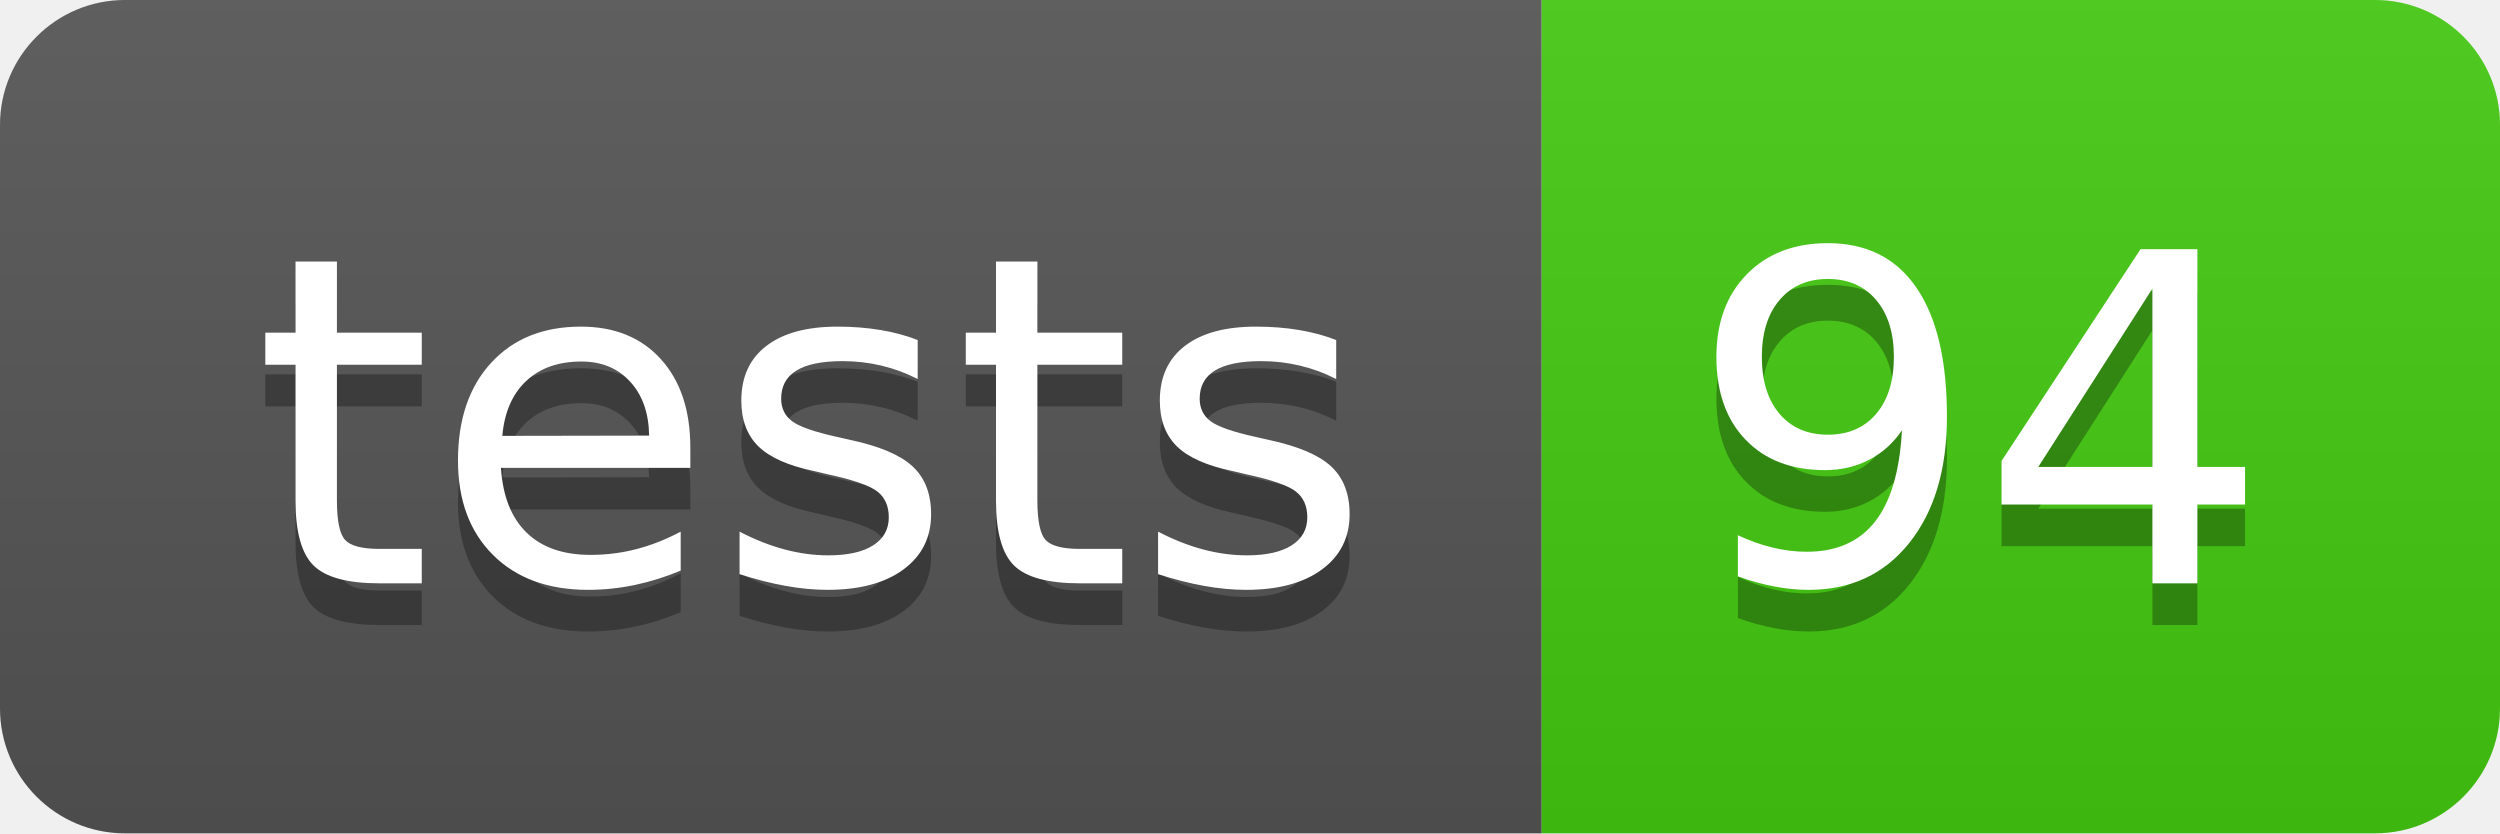
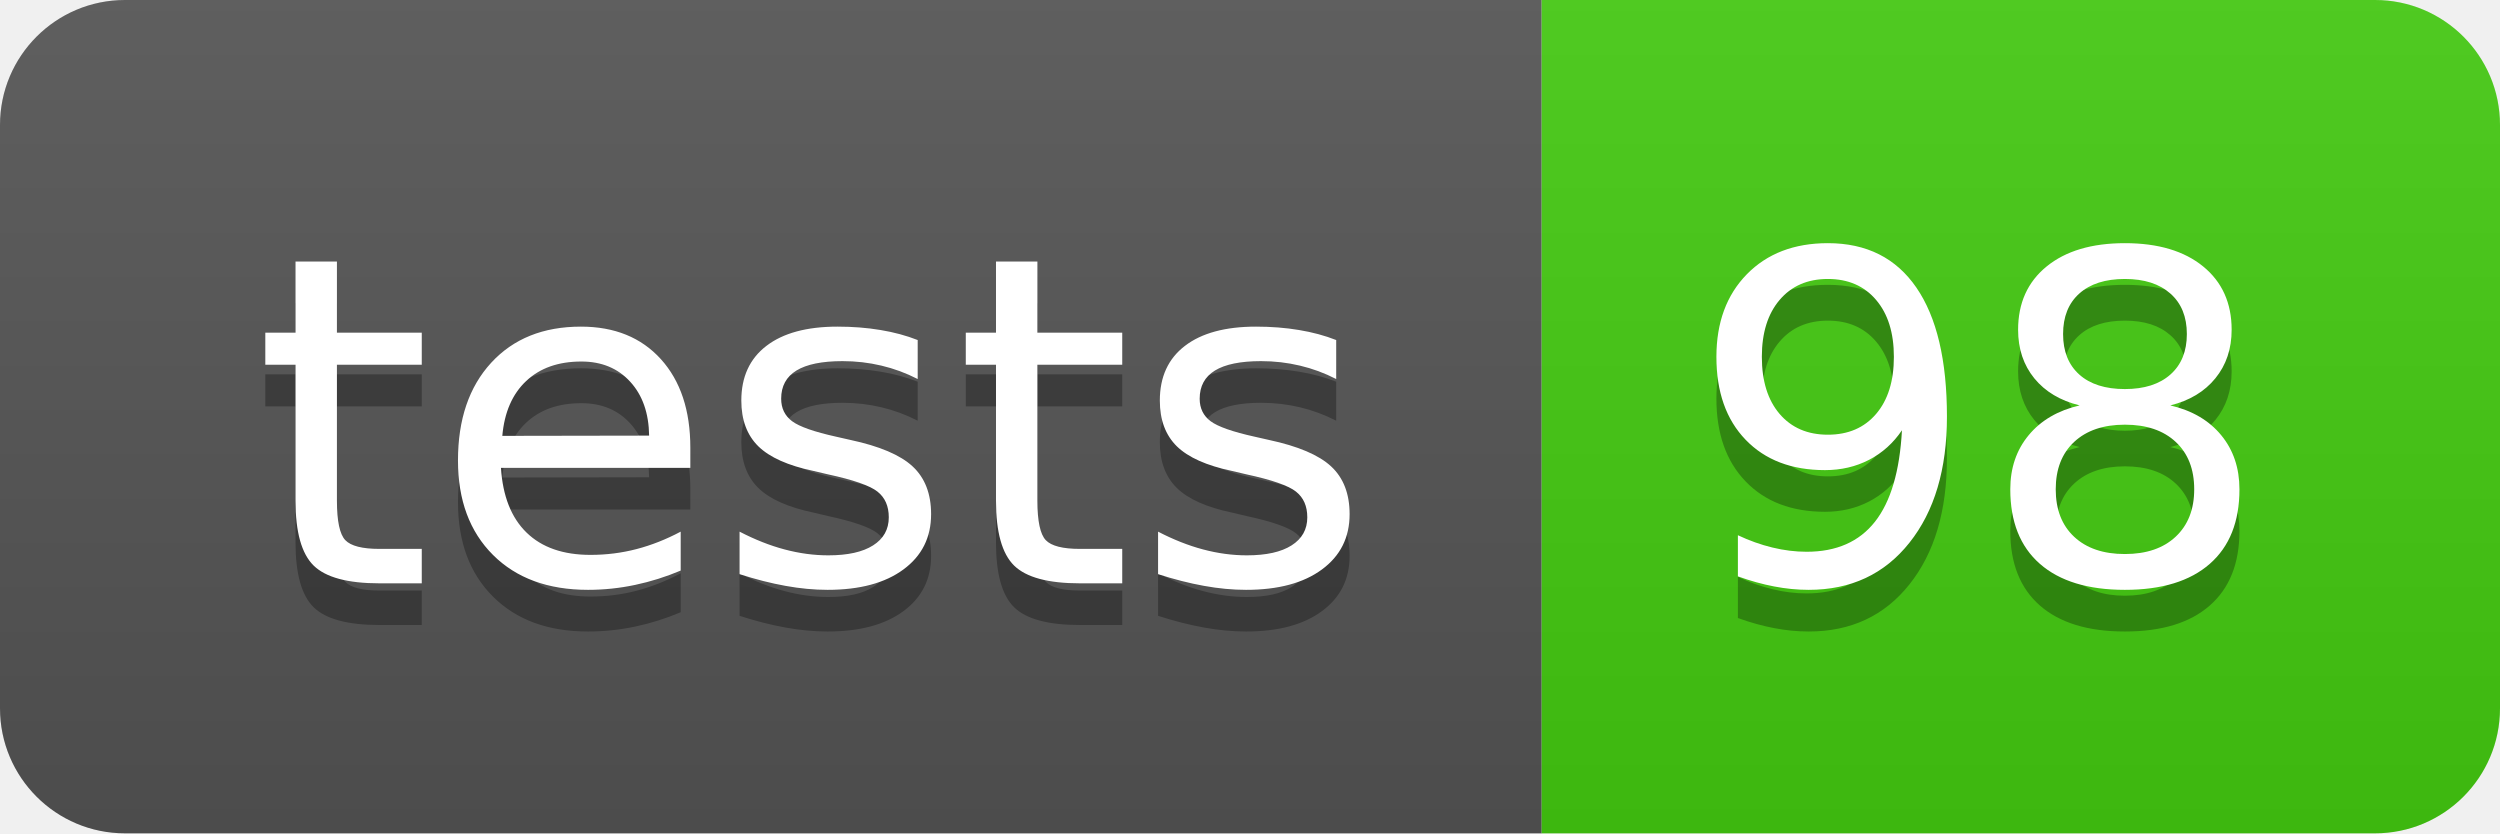
- <svg xmlns="http://www.w3.org/2000/svg" width="60" height="20" role="img" aria-label="tests: 94">
+ <svg xmlns="http://www.w3.org/2000/svg" width="60" height="20" role="img" aria-label="tests: 98">
  <linearGradient id="s" x2="0" y2="100%">
    <stop offset="0" stop-color="#bbb" stop-opacity=".1" />
    <stop offset="1" stop-opacity=".1" />
  </linearGradient>
  <clipPath id="r">
    <rect width="60" height="20" rx="3" fill="#fff" />
  </clipPath>
  <g clip-path="url(#r)">
    <rect width="37" height="20" fill="#555" />
    <rect x="37" width="23" height="20" fill="#4c1" />
    <rect width="60" height="20" fill="url(#s)" />
  </g>
  <g fill="#fff" text-anchor="middle" font-family="Verdana,Geneva,DejaVu Sans,sans-serif" text-rendering="geometricPrecision" font-size="110">
    <text aria-hidden="true" x="195" y="150" fill="#010101" fill-opacity=".3" transform="scale(.1)" textLength="270">tests</text>
    <text x="195" y="140" transform="scale(.1)" fill="#fff" textLength="270">tests</text>
-     <text aria-hidden="true" x="475" y="150" fill="#010101" fill-opacity=".3" transform="scale(.1)" textLength="130">94</text>
-     <text x="475" y="140" transform="scale(.1)" fill="#fff" textLength="130">94</text>
+     <text aria-hidden="true" x="475" y="150" fill="#010101" fill-opacity=".3" transform="scale(.1)" textLength="130">98</text>
+     <text x="475" y="140" transform="scale(.1)" fill="#fff" textLength="130">98</text>
  </g>
</svg>
